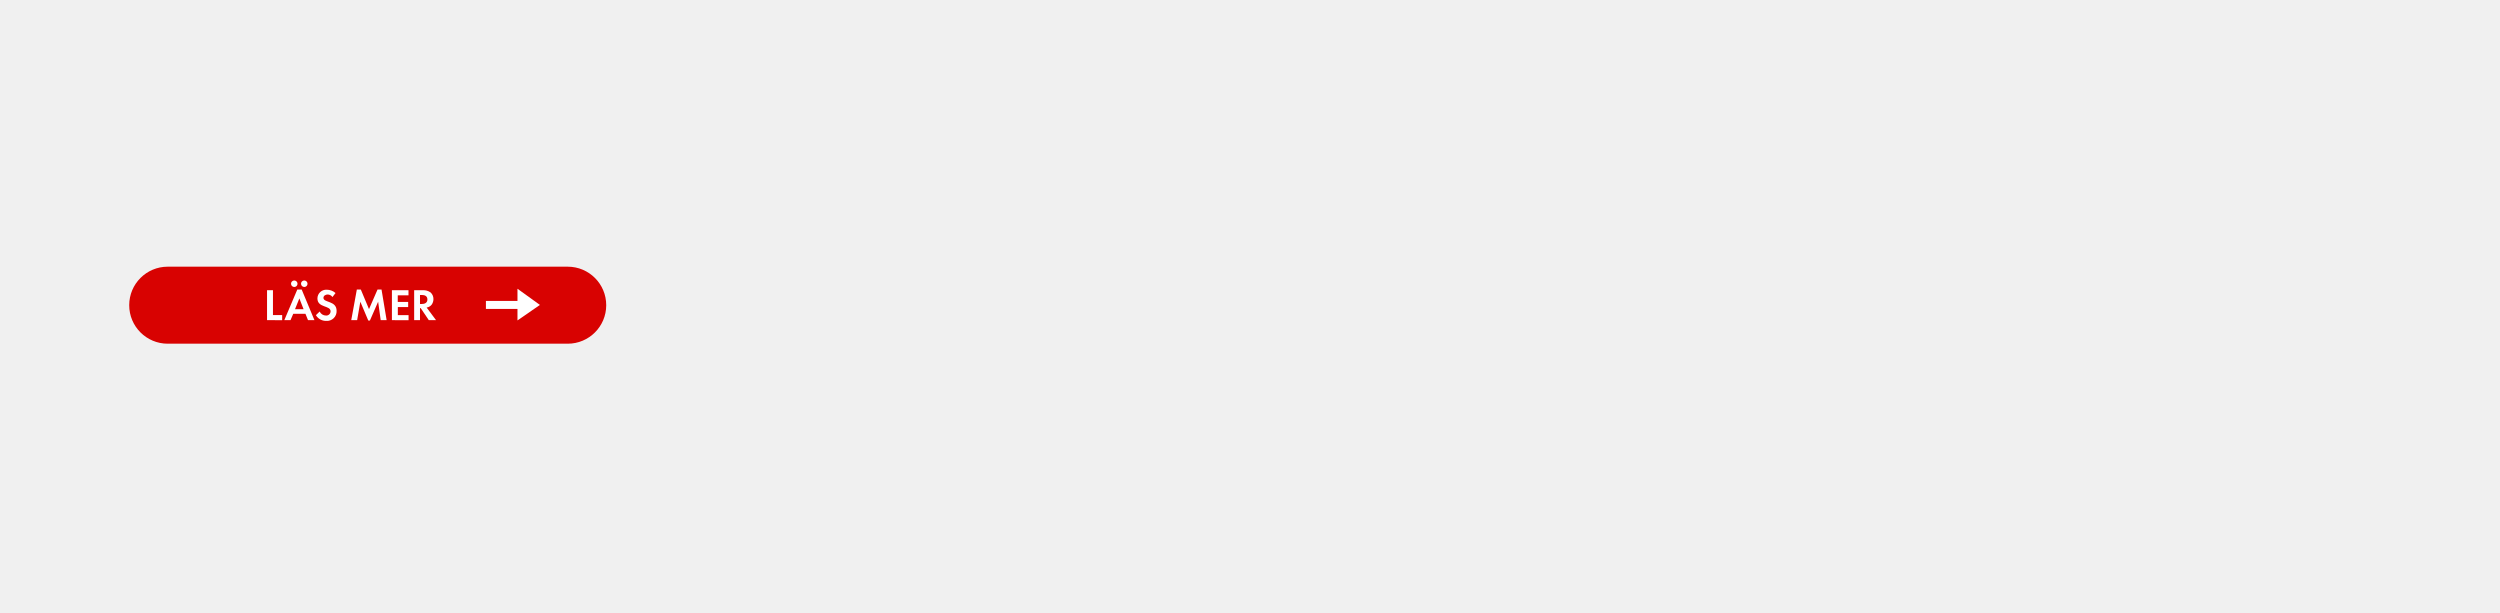
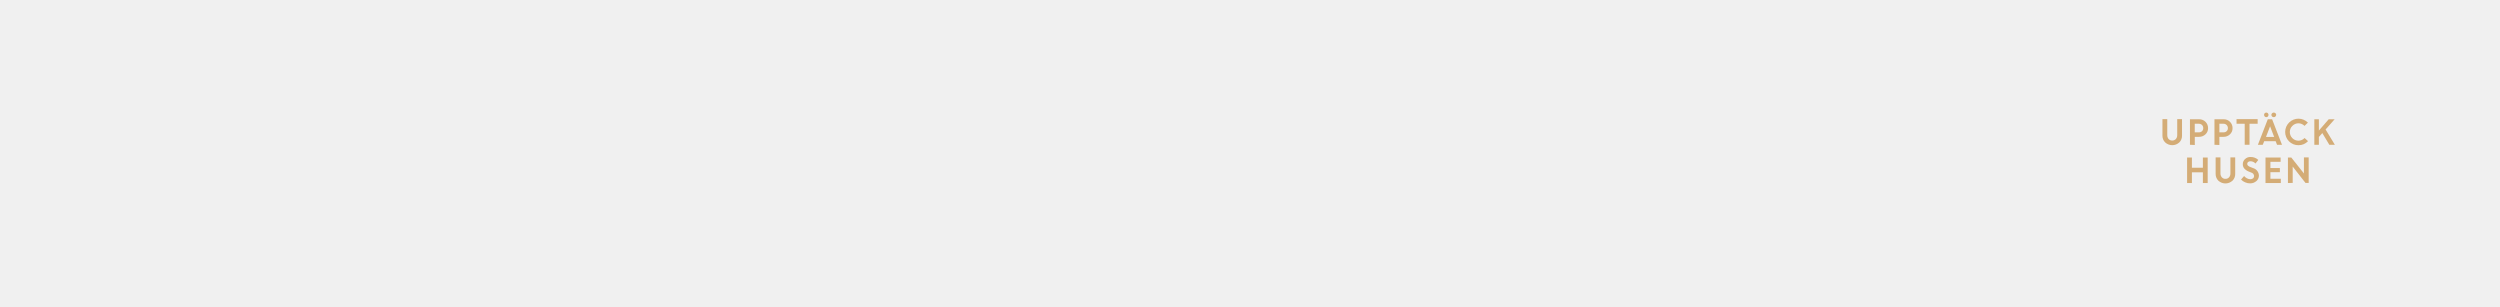
- <svg xmlns="http://www.w3.org/2000/svg" id="Layer_1" data-name="Layer 1" viewBox="0 0 980 240">
+ <svg xmlns="http://www.w3.org/2000/svg" id="Layer_1" data-name="Layer 1" viewBox="0 0 980 120">
  <defs>
-     <style>.cls-1{fill:#d80201;}.cls-2{fill:#fff;}</style>
+     <style>.cls-1{fill:#d4ac76;}</style>
  </defs>
-   <rect class="cls-1" x="50.65" y="104.54" width="186.99" height="30.19" rx="15.09" />
-   <path class="cls-2" d="M104.68,125.5V113.76H107v9.75h3.61v2Z" />
-   <path class="cls-2" d="M120.74,125.5l-1-2.48h-4.79l-1.07,2.48h-2.43l5.09-12h1.72l5,12Zm-5.39-13a1.28,1.28,0,0,1-1.27-1.26,1.27,1.27,0,1,1,1.27,1.26Zm2,4.48-1.7,4.22H119Zm1.92-4.48a1.29,1.29,0,0,1-1.27-1.26,1.27,1.27,0,1,1,1.27,1.26Z" />
-   <path class="cls-2" d="M127.83,125.79a4.58,4.58,0,0,1-4-2.24l1.48-1.43a2.7,2.7,0,0,0,2.47,1.57,1.67,1.67,0,0,0,1.81-1.65c0-2.42-5.16-1.27-5.16-5.06a3.44,3.44,0,0,1,3.66-3.41,5.15,5.15,0,0,1,3.44,1.3l-1.2,1.57a2.37,2.37,0,0,0-1.9-1c-.76,0-1.64.47-1.64,1.32,0,2,5.16,1,5.16,5.1A3.79,3.79,0,0,1,127.83,125.79Z" />
-   <path class="cls-2" d="M149.23,125.5l-1-7.23L145,125.66h-.63l-3.12-7.39L140,125.5h-2.31l2.19-12h1.56l3.21,7.68,3.34-7.68h1.57l2,12Z" />
-   <path class="cls-2" d="M153.63,125.5V113.76h6.5v2h-4.21v2.61H160v2h-4.05v3.16h4.21v2Z" />
-   <path class="cls-2" d="M168.09,125.5l-3.17-4.71h-.28v4.71h-2.29V113.76h3.4a4.78,4.78,0,0,1,3,.85,3.42,3.42,0,0,1,1.16,2.64,3.79,3.79,0,0,1-.67,2.14,3,3,0,0,1-2,1.17l3.69,4.94Zm-2.77-9.87h-.68v3.54h.65c1.18,0,2.25-.43,2.25-1.78S166.5,115.63,165.32,115.63Z" />
-   <polygon class="cls-2" points="202.85 121.11 190.48 121.11 190.48 117.96 202.85 117.96 202.85 113.19 211.65 119.53 202.85 125.61 202.85 121.11" />
+   <path class="cls-1" d="M854.27,55.85a4.1,4.1,0,0,1-5.5,0,3.56,3.56,0,0,1-1.09-2.66V46.7h1.89v6.24a2.32,2.32,0,0,0,.51,1.55,2,2,0,0,0,2.87,0,2.29,2.29,0,0,0,.52-1.53V46.7h1.88v6.49A3.59,3.59,0,0,1,854.27,55.85Z" />
+   <path class="cls-1" d="M858.46,56.75v-10h3.61a3.43,3.43,0,0,1,3.49,3.47,3.17,3.17,0,0,1-1,2.42,3.53,3.53,0,0,1-2.51,1h-1.69v3.2Zm3.44-8.24h-1.56v3.37h1.59a1.77,1.77,0,0,0,1.26-.45,1.57,1.57,0,0,0,.48-1.21,1.63,1.63,0,0,0-.49-1.23A1.77,1.77,0,0,0,861.9,48.51Z" />
+   <path class="cls-1" d="M868.07,56.75v-10h3.6a3.42,3.42,0,0,1,3.49,3.47,3.17,3.17,0,0,1-1,2.42,3.51,3.51,0,0,1-2.5,1H870v3.2Zm3.44-8.24H870v3.37h1.59a1.77,1.77,0,0,0,1.26-.45,1.57,1.57,0,0,0,.48-1.21,1.67,1.67,0,0,0-.49-1.23A1.77,1.77,0,0,0,871.51,48.51Z" />
+   <path class="cls-1" d="M876.72,48.51V46.7H885v1.81h-3.19v8.24h-1.89V48.51Z" />
+   <path class="cls-1" d="M885.1,56.75l3.87-10h1.7l3.87,10H892.6l-.54-1.39h-4.49L887,56.75ZM889,45.67a.78.78,0,0,1-.61.26.82.82,0,0,1-.62-.26.91.91,0,0,1-.26-.65.87.87,0,0,1,.88-.89.81.81,0,0,1,.61.26.85.85,0,0,1,.25.63A.9.9,0,0,1,889,45.67Zm.87,3.84-1.6,4.17h3.2Zm2.12-3.84a.89.89,0,0,1-.66.26.91.91,0,0,1-.67-.26.88.88,0,0,1-.28-.65.84.84,0,0,1,.28-.63.91.91,0,0,1,.67-.26.89.89,0,0,1,.66.26.81.81,0,0,1,.28.63A.85.85,0,0,1,891.94,45.67Z" />
+   <path class="cls-1" d="M904.75,55.33A5,5,0,0,1,901,56.92a5.09,5.09,0,0,1-3.71-1.52,5.21,5.21,0,1,1,7.41-7.33l-1.33,1.28a3.29,3.29,0,0,0-4.76,0,3.29,3.29,0,0,0-1,2.4,3.33,3.33,0,0,0,1,2.41,3.32,3.32,0,0,0,4.79-.06Z" />
+   <path class="cls-1" d="M907.22,56.75v-10H909v4.43l3.85-4.43h2.33l-3.55,4,3.63,6h-2.17l-2.74-4.59L909,53.68v3.07Z" />
+   <path class="cls-1" d="M863.53,71.75v-4.2h-4.3v4.2h-1.89v-10h1.89v4h4.3v-4h1.88v10Z" />
+   <path class="cls-1" d="M875.12,70.85a4.1,4.1,0,0,1-5.5,0,3.6,3.6,0,0,1-1.09-2.66V61.7h1.89v6.24a2.27,2.27,0,0,0,.52,1.55,1.76,1.76,0,0,0,1.43.61,1.78,1.78,0,0,0,1.43-.6,2.24,2.24,0,0,0,.52-1.53V61.7h1.88v6.49A3.59,3.59,0,0,1,875.12,70.85Z" />
+   <path class="cls-1" d="M882,71.88a4.69,4.69,0,0,1-1.89-.4,4.84,4.84,0,0,1-1.63-1.1L879.69,69a3.49,3.49,0,0,0,1.11.9,2.78,2.78,0,0,0,1.32.35,1.64,1.64,0,0,0,1.08-.34,1.1,1.1,0,0,0,.41-.87,1.48,1.48,0,0,0-1.1-1.39l-1.12-.45A4.38,4.38,0,0,1,879.72,66a2.58,2.58,0,0,1-.54-1.71,2.61,2.61,0,0,1,.85-1.91,2.92,2.92,0,0,1,2.13-.84,4.35,4.35,0,0,1,3.1,1.15l-1.11,1.4a2.61,2.61,0,0,0-2-.87,1.37,1.37,0,0,0-.9.29.91.91,0,0,0-.34.71.93.93,0,0,0,.27.69,2.72,2.72,0,0,0,.86.52l1.17.46a3.13,3.13,0,0,1,2.28,2.9,2.8,2.8,0,0,1-1,2.2A3.62,3.62,0,0,1,882,71.88Z" />
+   <path class="cls-1" d="M893.71,67.5H890v2.57h4.08v1.68h-6v-10H894v1.68h-4v2.44h3.71Z" />
+   <path class="cls-1" d="M896.87,71.75v-10h1.32L903.14,68V61.7H905v10h-1.26l-5-6.4v6.4Z" />
</svg>
